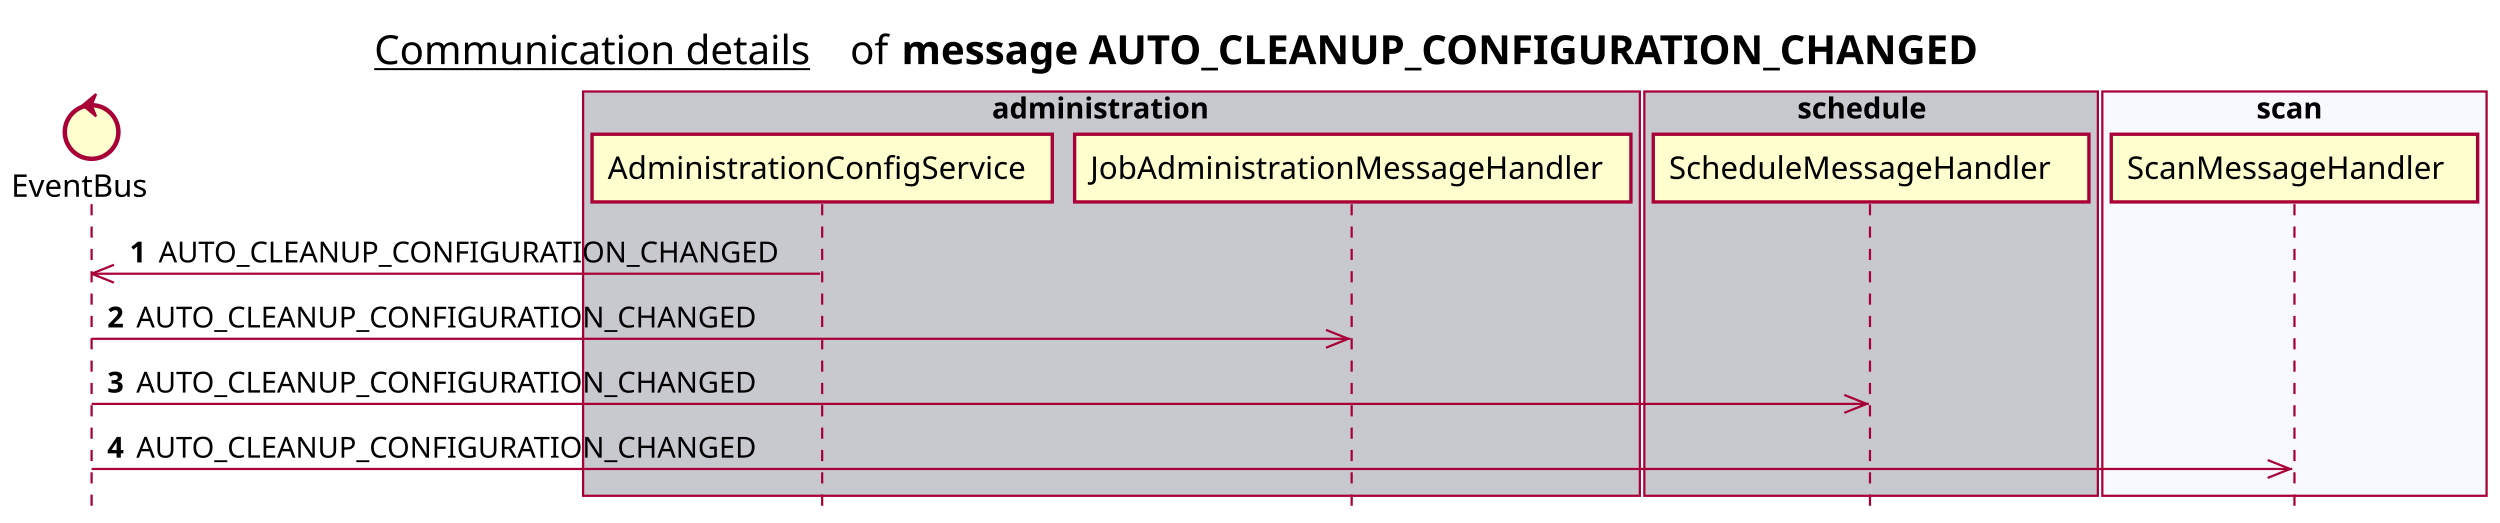
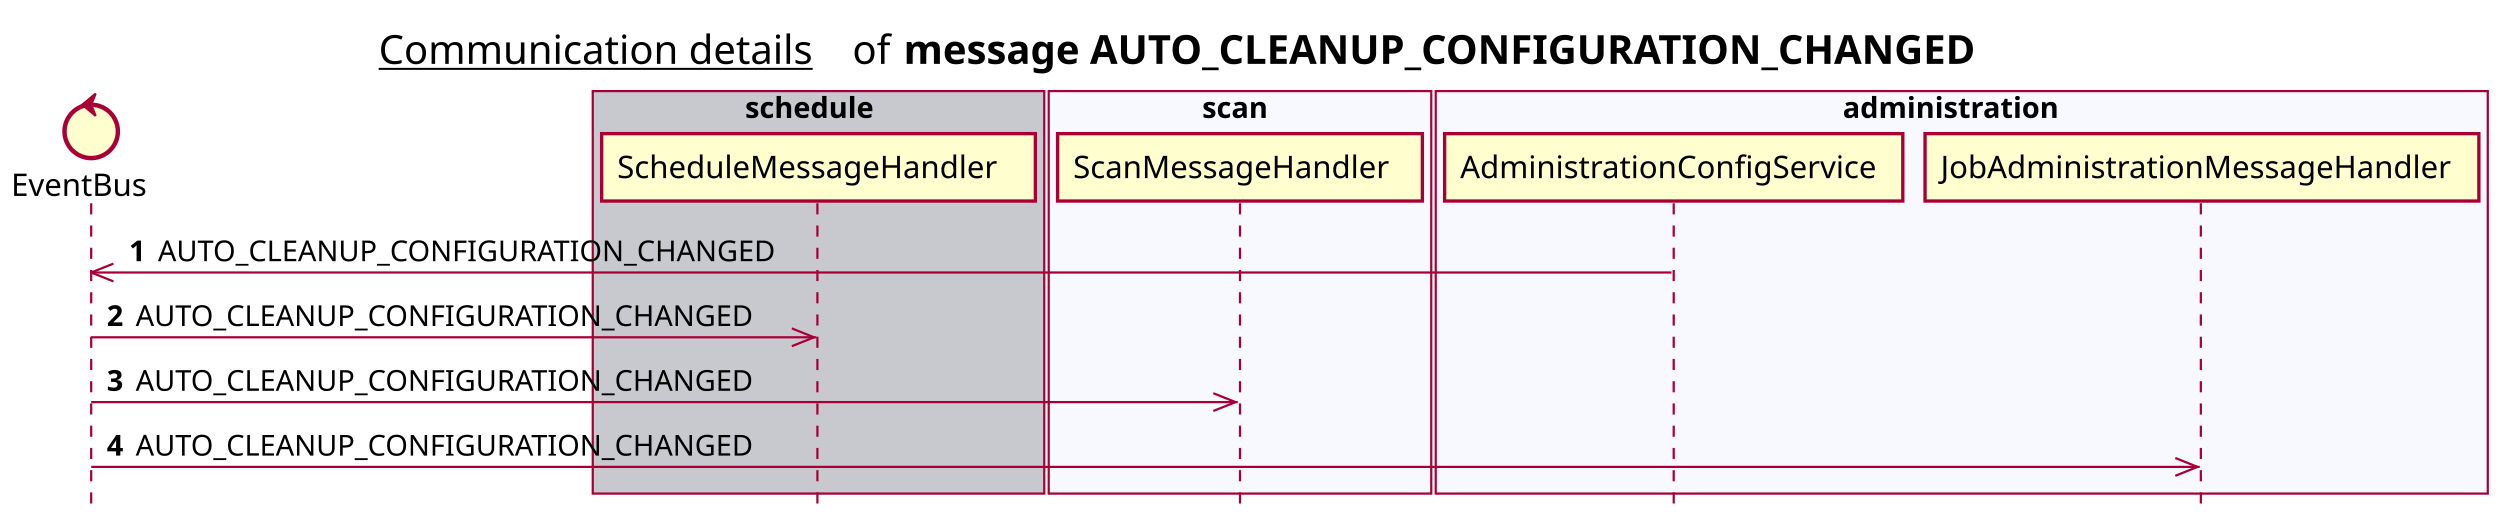
- <svg xmlns="http://www.w3.org/2000/svg" contentScriptType="application/ecmascript" contentStyleType="text/css" height="234px" preserveAspectRatio="none" style="width:1119px;height:234px;background:#FFFFFF;" version="1.1" viewBox="0 0 1119 234" width="1119px" zoomAndPan="magnify">
+ <svg xmlns="http://www.w3.org/2000/svg" contentScriptType="application/ecmascript" contentStyleType="text/css" height="234px" preserveAspectRatio="none" style="width:1124px;height:234px;background:#FFFFFF;" version="1.1" viewBox="0 0 1124 234" width="1124px" zoomAndPan="magnify">
  <defs />
  <g>
-     <text fill="#000000" font-family="sans-serif" font-size="18" lengthAdjust="spacing" text-decoration="underline" textLength="201" x="167.5" y="28.708">Communication details</text>
-     <text fill="#000000" font-family="sans-serif" font-size="18" lengthAdjust="spacing" textLength="17" x="380.5" y="28.708">of</text>
-     <text fill="#000000" font-family="sans-serif" font-size="18" font-weight="bold" lengthAdjust="spacing" textLength="543" x="403.5" y="28.708">message AUTO_CLEANUP_CONFIGURATION_CHANGED</text>
-     <rect fill="#C8C8CF" height="180.961" style="stroke:#A80036;stroke-width:1.0;" width="473" x="261" y="40.953" />
-     <text fill="#000000" font-family="sans-serif" font-size="13" font-weight="bold" lengthAdjust="spacing" textLength="107" x="444" y="53.02">administration</text>
-     <rect fill="#C8C8CF" height="180.961" style="stroke:#A80036;stroke-width:1.0;" width="203" x="736" y="40.953" />
-     <text fill="#000000" font-family="sans-serif" font-size="13" font-weight="bold" lengthAdjust="spacing" textLength="66" x="804.5" y="53.02">schedule</text>
-     <rect fill="#F8F8FF" height="180.961" style="stroke:#A80036;stroke-width:1.0;" width="172" x="941" y="40.953" />
-     <text fill="#000000" font-family="sans-serif" font-size="13" font-weight="bold" lengthAdjust="spacing" textLength="34" x="1010" y="53.02">scan</text>
+     <text fill="#000000" font-family="sans-serif" font-size="18" lengthAdjust="spacing" text-decoration="underline" textLength="201" x="170.25" y="28.708">Communication details</text>
+     <text fill="#000000" font-family="sans-serif" font-size="18" lengthAdjust="spacing" textLength="17" x="383.25" y="28.708">of</text>
+     <text fill="#000000" font-family="sans-serif" font-size="18" font-weight="bold" lengthAdjust="spacing" textLength="543" x="406.25" y="28.708">message AUTO_CLEANUP_CONFIGURATION_CHANGED</text>
+     <rect fill="#C8C8CF" height="180.961" style="stroke:#A80036;stroke-width:1.0;" width="203" x="266.5" y="40.953" />
+     <text fill="#000000" font-family="sans-serif" font-size="13" font-weight="bold" lengthAdjust="spacing" textLength="66" x="335" y="53.02">schedule</text>
+     <rect fill="#F8F8FF" height="180.961" style="stroke:#A80036;stroke-width:1.0;" width="172" x="471.5" y="40.953" />
+     <text fill="#000000" font-family="sans-serif" font-size="13" font-weight="bold" lengthAdjust="spacing" textLength="34" x="540.5" y="53.02">scan</text>
+     <rect fill="#F8F8FF" height="180.961" style="stroke:#A80036;stroke-width:1.0;" width="473" x="645.5" y="40.953" />
+     <text fill="#000000" font-family="sans-serif" font-size="13" font-weight="bold" lengthAdjust="spacing" textLength="107" x="828.5" y="53.02">administration</text>
    <line style="stroke:#A80036;stroke-width:1.0;stroke-dasharray:5.0,5.0;" x1="41" x2="41" y1="91.383" y2="227.914" />
-     <line style="stroke:#A80036;stroke-width:1.0;stroke-dasharray:5.0,5.0;" x1="368" x2="368" y1="91.383" y2="227.914" />
-     <line style="stroke:#A80036;stroke-width:1.0;stroke-dasharray:5.0,5.0;" x1="605" x2="605" y1="91.383" y2="227.914" />
-     <line style="stroke:#A80036;stroke-width:1.0;stroke-dasharray:5.0,5.0;" x1="837" x2="837" y1="91.383" y2="227.914" />
-     <line style="stroke:#A80036;stroke-width:1.0;stroke-dasharray:5.0,5.0;" x1="1027" x2="1027" y1="91.383" y2="227.914" />
+     <line style="stroke:#A80036;stroke-width:1.0;stroke-dasharray:5.0,5.0;" x1="367.5" x2="367.5" y1="91.383" y2="227.914" />
+     <line style="stroke:#A80036;stroke-width:1.0;stroke-dasharray:5.0,5.0;" x1="557.5" x2="557.5" y1="91.383" y2="227.914" />
+     <line style="stroke:#A80036;stroke-width:1.0;stroke-dasharray:5.0,5.0;" x1="752.5" x2="752.5" y1="91.383" y2="227.914" />
+     <line style="stroke:#A80036;stroke-width:1.0;stroke-dasharray:5.0,5.0;" x1="989.5" x2="989.5" y1="91.383" y2="227.914" />
    <text fill="#000000" font-family="sans-serif" font-size="14" lengthAdjust="spacing" textLength="66" x="5" y="88.081">EventBus</text>
    <ellipse cx="41" cy="59.086" fill="#FEFECE" rx="12" ry="12" style="stroke:#A80036;stroke-width:2.0;" />
    <polygon fill="#A80036" points="37,47.086,43,42.086,41,47.086,43,52.086,37,47.086" style="stroke:#A80036;stroke-width:1.0;" />
-     <rect fill="#FEFECE" height="30.297" style="stroke:#A80036;stroke-width:1.5;" width="206" x="265" y="60.086" />
-     <text fill="#000000" font-family="sans-serif" font-size="14" lengthAdjust="spacing" textLength="192" x="272" y="80.081">AdministrationConfigService</text>
-     <rect fill="#FEFECE" height="30.297" style="stroke:#A80036;stroke-width:1.5;" width="249" x="481" y="60.086" />
-     <text fill="#000000" font-family="sans-serif" font-size="14" lengthAdjust="spacing" textLength="235" x="488" y="80.081">JobAdministrationMessageHandler</text>
-     <rect fill="#FEFECE" height="30.297" style="stroke:#A80036;stroke-width:1.5;" width="195" x="740" y="60.086" />
-     <text fill="#000000" font-family="sans-serif" font-size="14" lengthAdjust="spacing" textLength="181" x="747" y="80.081">ScheduleMessageHandler</text>
-     <rect fill="#FEFECE" height="30.297" style="stroke:#A80036;stroke-width:1.5;" width="164" x="945" y="60.086" />
-     <text fill="#000000" font-family="sans-serif" font-size="14" lengthAdjust="spacing" textLength="150" x="952" y="80.081">ScanMessageHandler</text>
+     <rect fill="#FEFECE" height="30.297" style="stroke:#A80036;stroke-width:1.5;" width="195" x="270.5" y="60.086" />
+     <text fill="#000000" font-family="sans-serif" font-size="14" lengthAdjust="spacing" textLength="181" x="277.5" y="80.081">ScheduleMessageHandler</text>
+     <rect fill="#FEFECE" height="30.297" style="stroke:#A80036;stroke-width:1.5;" width="164" x="475.5" y="60.086" />
+     <text fill="#000000" font-family="sans-serif" font-size="14" lengthAdjust="spacing" textLength="150" x="482.5" y="80.081">ScanMessageHandler</text>
+     <rect fill="#FEFECE" height="30.297" style="stroke:#A80036;stroke-width:1.5;" width="206" x="649.5" y="60.086" />
+     <text fill="#000000" font-family="sans-serif" font-size="14" lengthAdjust="spacing" textLength="192" x="656.5" y="80.081">AdministrationConfigService</text>
+     <rect fill="#FEFECE" height="30.297" style="stroke:#A80036;stroke-width:1.5;" width="249" x="865.5" y="60.086" />
+     <text fill="#000000" font-family="sans-serif" font-size="14" lengthAdjust="spacing" textLength="235" x="872.5" y="80.081">JobAdministrationMessageHandler</text>
    <line style="stroke:#A80036;stroke-width:1.0;" x1="41" x2="51" y1="122.516" y2="118.516" />
    <line style="stroke:#A80036;stroke-width:1.0;" x1="41" x2="51" y1="122.516" y2="126.516" />
-     <line style="stroke:#A80036;stroke-width:1.0;" x1="41" x2="367" y1="122.516" y2="122.516" />
+     <line style="stroke:#A80036;stroke-width:1.0;" x1="41" x2="751.5" y1="122.516" y2="122.516" />
    <text fill="#000000" font-family="sans-serif" font-size="13" font-weight="bold" lengthAdjust="spacing" textLength="9" x="58" y="117.45">1</text>
    <text fill="#000000" font-family="sans-serif" font-size="13" lengthAdjust="spacing" textLength="290" x="71" y="117.45">AUTO_CLEANUP_CONFIGURATION_CHANGED</text>
-     <line style="stroke:#A80036;stroke-width:1.0;" x1="603.5" x2="593.5" y1="151.648" y2="147.648" />
-     <line style="stroke:#A80036;stroke-width:1.0;" x1="603.5" x2="593.5" y1="151.648" y2="155.648" />
-     <line style="stroke:#A80036;stroke-width:1.0;" x1="41" x2="604.5" y1="151.648" y2="151.648" />
+     <line style="stroke:#A80036;stroke-width:1.0;" x1="366" x2="356" y1="151.648" y2="147.648" />
+     <line style="stroke:#A80036;stroke-width:1.0;" x1="366" x2="356" y1="151.648" y2="155.648" />
+     <line style="stroke:#A80036;stroke-width:1.0;" x1="41" x2="367" y1="151.648" y2="151.648" />
    <text fill="#000000" font-family="sans-serif" font-size="13" font-weight="bold" lengthAdjust="spacing" textLength="9" x="48" y="146.583">2</text>
    <text fill="#000000" font-family="sans-serif" font-size="13" lengthAdjust="spacing" textLength="290" x="61" y="146.583">AUTO_CLEANUP_CONFIGURATION_CHANGED</text>
-     <line style="stroke:#A80036;stroke-width:1.0;" x1="835.5" x2="825.5" y1="180.781" y2="176.781" />
-     <line style="stroke:#A80036;stroke-width:1.0;" x1="835.5" x2="825.5" y1="180.781" y2="184.781" />
-     <line style="stroke:#A80036;stroke-width:1.0;" x1="41" x2="836.5" y1="180.781" y2="180.781" />
+     <line style="stroke:#A80036;stroke-width:1.0;" x1="555.5" x2="545.5" y1="180.781" y2="176.781" />
+     <line style="stroke:#A80036;stroke-width:1.0;" x1="555.5" x2="545.5" y1="180.781" y2="184.781" />
+     <line style="stroke:#A80036;stroke-width:1.0;" x1="41" x2="556.5" y1="180.781" y2="180.781" />
    <text fill="#000000" font-family="sans-serif" font-size="13" font-weight="bold" lengthAdjust="spacing" textLength="9" x="48" y="175.715">3</text>
    <text fill="#000000" font-family="sans-serif" font-size="13" lengthAdjust="spacing" textLength="290" x="61" y="175.715">AUTO_CLEANUP_CONFIGURATION_CHANGED</text>
-     <line style="stroke:#A80036;stroke-width:1.0;" x1="1025" x2="1015" y1="209.914" y2="205.914" />
-     <line style="stroke:#A80036;stroke-width:1.0;" x1="1025" x2="1015" y1="209.914" y2="213.914" />
-     <line style="stroke:#A80036;stroke-width:1.0;" x1="41" x2="1026" y1="209.914" y2="209.914" />
+     <line style="stroke:#A80036;stroke-width:1.0;" x1="988" x2="978" y1="209.914" y2="205.914" />
+     <line style="stroke:#A80036;stroke-width:1.0;" x1="988" x2="978" y1="209.914" y2="213.914" />
+     <line style="stroke:#A80036;stroke-width:1.0;" x1="41" x2="989" y1="209.914" y2="209.914" />
    <text fill="#000000" font-family="sans-serif" font-size="13" font-weight="bold" lengthAdjust="spacing" textLength="9" x="48" y="204.848">4</text>
    <text fill="#000000" font-family="sans-serif" font-size="13" lengthAdjust="spacing" textLength="290" x="61" y="204.848">AUTO_CLEANUP_CONFIGURATION_CHANGED</text>
  </g>
</svg>
